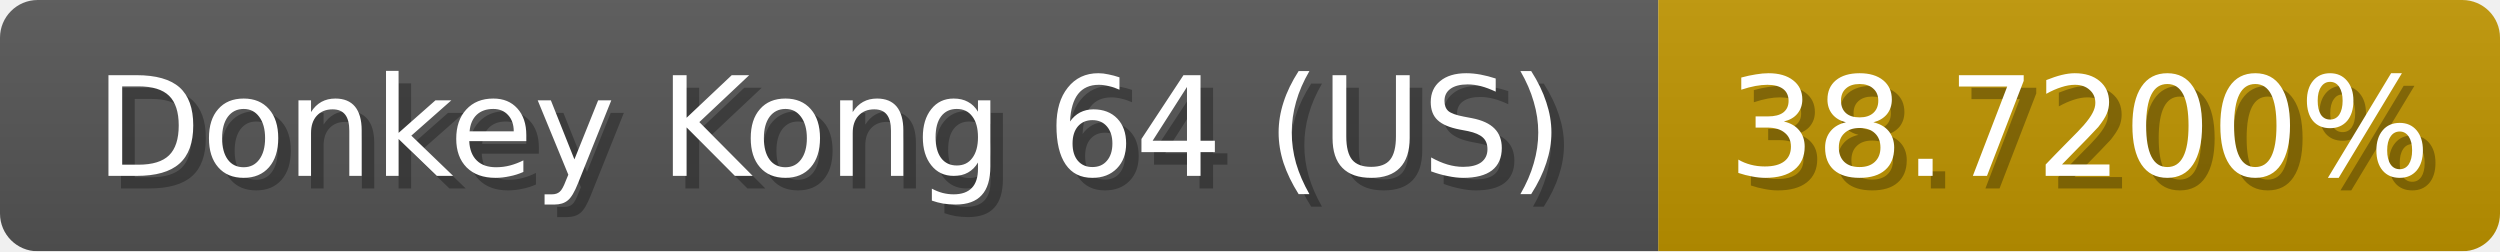
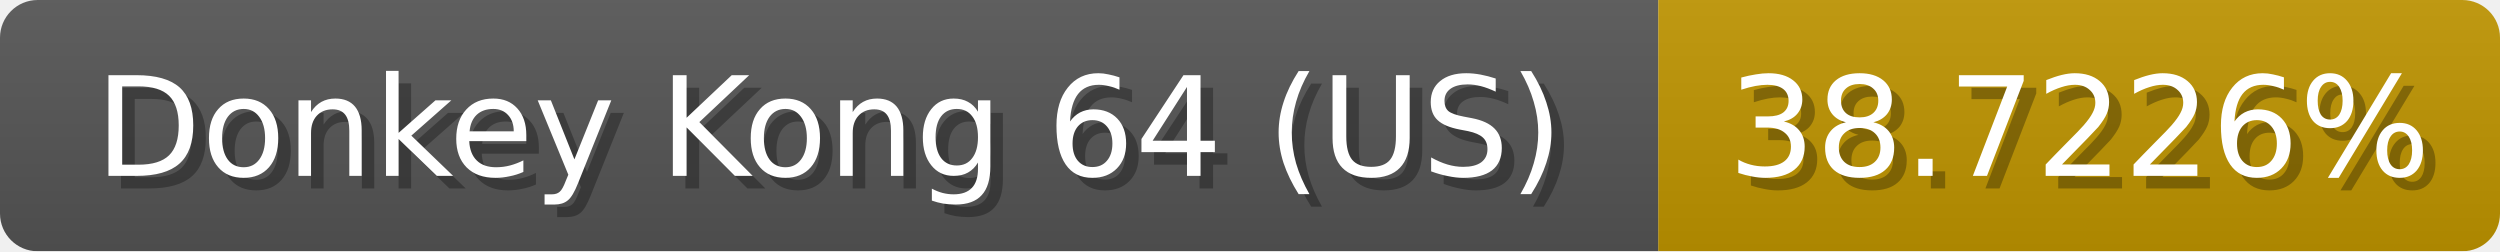
<svg xmlns="http://www.w3.org/2000/svg" width="199" height="20">
  <linearGradient id="b" x2="0" y2="100%">
    <stop offset="0" stop-color="#bbb" stop-opacity=".1" />
    <stop offset="1" stop-opacity=".1" />
  </linearGradient>
  <mask id="anybadge_1">
    <rect width="199" height="20" rx="3" fill="#fff" />
  </mask>
  <g mask="url(#anybadge_1)">
    <path fill="#555" d="M0 0h132v20H0z" />
    <path fill="#c09500" d="M132 0h67v20H132z" />
    <path fill="url(#b)" d="M0 0h199v20H0z" />
  </g>
  <g fill="#fff" text-anchor="middle" font-family="DejaVu Sans,Verdana,Geneva,sans-serif" font-size="11">
    <text x="67.0" y="15" fill="#010101" fill-opacity=".3">Donkey Kong 64 (US)</text>
    <text x="66.0" y="14">Donkey Kong 64 (US)</text>
  </g>
  <g fill="#fff" text-anchor="middle" font-family="DejaVu Sans,Verdana,Geneva,sans-serif" font-size="11">
-     <text x="166.5" y="15" fill="#010101" fill-opacity=".3">38.7200%</text>
-     <text x="165.5" y="14">38.7200%</text>
+     <text x="166.5" y="15" fill="#010101" fill-opacity=".3">38.7226%</text>
+     <text x="165.5" y="14">38.7226%</text>
  </g>
</svg>
